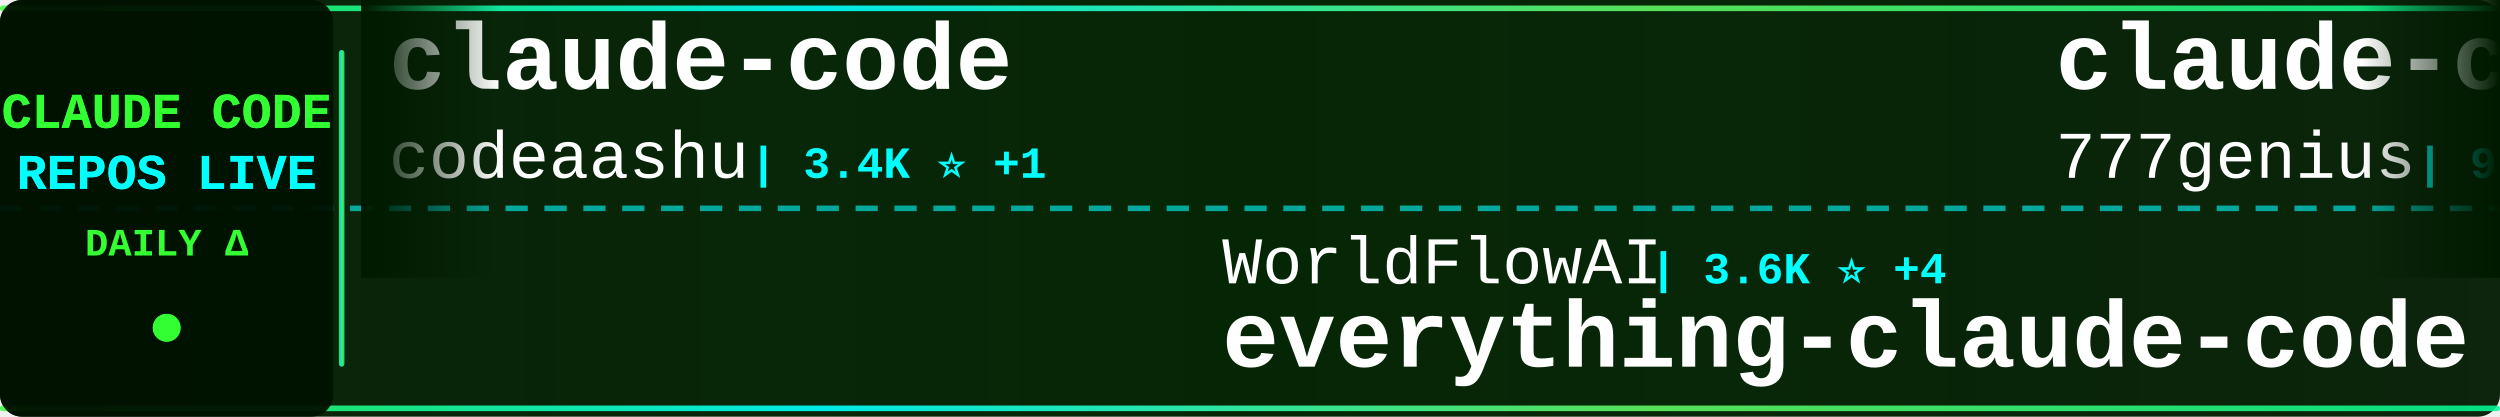
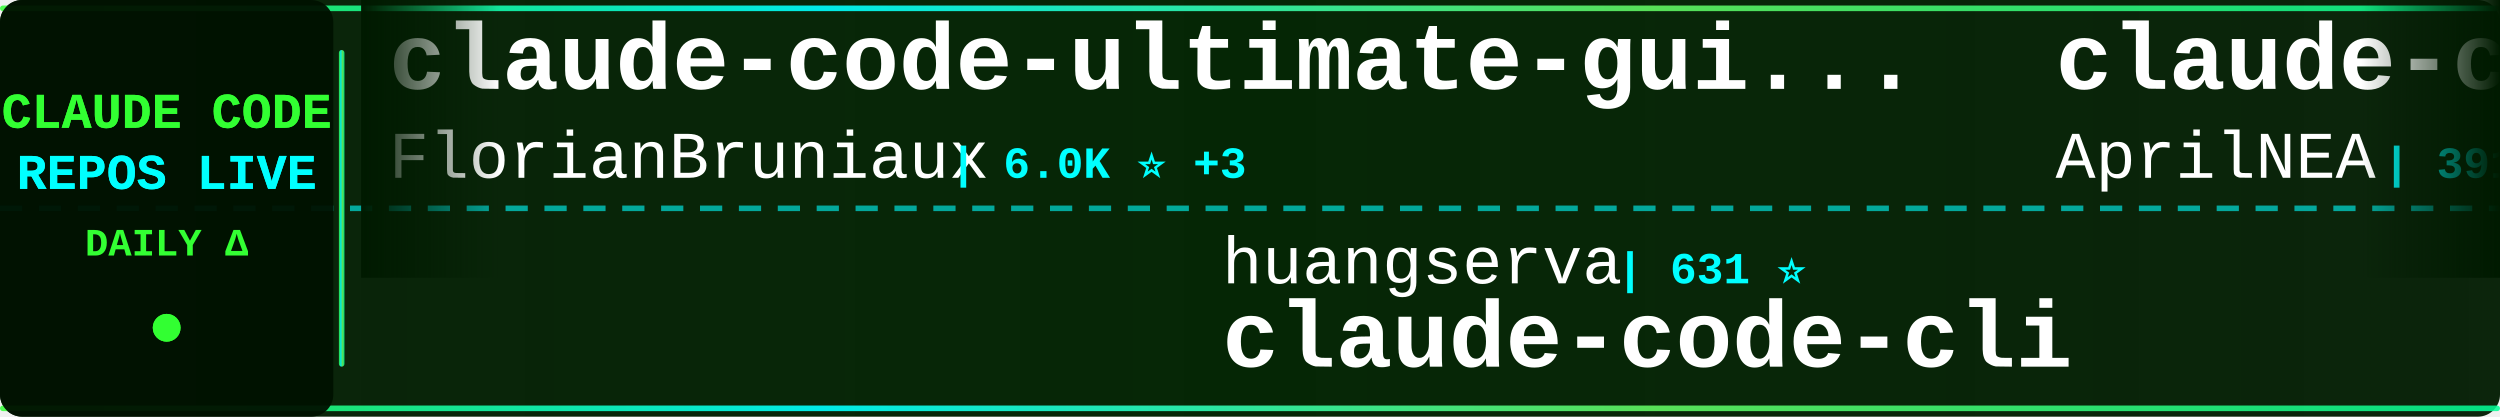
<svg xmlns="http://www.w3.org/2000/svg" width="900" height="150">
  <defs>
    <linearGradient id="tickerBg" x1="0%" y1="0%" x2="100%" y2="0%">
      <stop offset="0%" style="stop-color:#001a00;stop-opacity:0.95" />
      <stop offset="50%" style="stop-color:#002200;stop-opacity:0.98" />
      <stop offset="100%" style="stop-color:#001a00;stop-opacity:0.95" />
    </linearGradient>
    <linearGradient id="borderGrad" x1="0%" y1="0%" x2="100%" y2="0%">
      <stop offset="0%" style="stop-color:#33ff33;stop-opacity:0.85">
        <animate attributeName="stop-opacity" values="0.85;1;0.85" dur="2s" repeatCount="indefinite" />
      </stop>
      <stop offset="33%" style="stop-color:#00ffff;stop-opacity:0.9">
        <animate attributeName="stop-opacity" values="0.9;1;0.9" dur="2.2s" repeatCount="indefinite" />
      </stop>
      <stop offset="66%" style="stop-color:#66ff66;stop-opacity:0.85">
        <animate attributeName="stop-opacity" values="0.85;1;0.85" dur="1.8s" repeatCount="indefinite" />
      </stop>
      <stop offset="100%" style="stop-color:#00ff99;stop-opacity:0.85">
        <animate attributeName="stop-opacity" values="0.85;1;0.85" dur="2s" repeatCount="indefinite" />
      </stop>
    </linearGradient>
    <filter id="textGlow">
      <feGaussianBlur stdDeviation="0.1" result="coloredBlur" />
      <feMerge>
        <feMergeNode in="coloredBlur" />
        <feMergeNode in="SourceGraphic" />
      </feMerge>
    </filter>
    <filter id="metricGlow">
      <feGaussianBlur stdDeviation="0.2" result="coloredBlur" />
      <feMerge>
        <feMergeNode in="coloredBlur" />
        <feMergeNode in="SourceGraphic" />
      </feMerge>
    </filter>
    <linearGradient id="leftFade" x1="0%" y1="0%" x2="100%" y2="0%">
      <stop offset="0%" style="stop-color:#001a00;stop-opacity:1" />
      <stop offset="100%" style="stop-color:#001a00;stop-opacity:0" />
    </linearGradient>
    <linearGradient id="rightFade" x1="0%" y1="0%" x2="100%" y2="0%">
      <stop offset="0%" style="stop-color:#001a00;stop-opacity:0" />
      <stop offset="100%" style="stop-color:#001a00;stop-opacity:1" />
    </linearGradient>
  </defs>
  <rect width="900" height="150" fill="url(#tickerBg)" rx="8" />
  <rect x="0" y="2" width="900" height="2" fill="url(#borderGrad)" rx="1" />
  <rect x="0" y="146" width="900" height="2" fill="url(#borderGrad)" rx="1" />
  <line x1="0" y1="75" x2="900" y2="75" stroke="#00ffff" stroke-width="2" stroke-dasharray="8 6" opacity="0.6" />
  <rect x="0" y="0" width="120" height="150" fill="#001100" opacity="0.95" rx="8" />
  <text x="60" y="46" font-family="'Courier New', monospace" font-size="18" font-weight="bold" fill="#33ff33" text-anchor="middle" filter="url(#textGlow)">
    CLAUDE CODE
  </text>
  <text x="60" y="68" font-family="'Courier New', monospace" font-size="18" font-weight="bold" fill="#00ffff" text-anchor="middle" filter="url(#textGlow)">
    REPOS LIVE
  </text>
  <text x="60" y="92" font-family="'Courier New', monospace" font-size="14" font-weight="bold" fill="#33ff33" text-anchor="middle">
    DAILY Δ
  </text>
  <circle cx="60" cy="118" r="5" fill="#33ff33" filter="url(#metricGlow)">
    <animate attributeName="r" values="4;6;4" dur="1.5s" repeatCount="indefinite" />
    <animate attributeName="opacity" values="0.6;1;0.6" dur="1.5s" repeatCount="indefinite" />
  </circle>
  <rect x="122" y="18" width="2" height="114" fill="url(#borderGrad)" rx="1" />
  <clipPath id="tickerClip">
    <rect x="130" y="0" width="770" height="150" />
  </clipPath>
  <g clip-path="url(#tickerClip)">
    <g id="tickerItems">
      <animateTransform attributeName="transform" attributeType="XML" type="translate" from="0 0" to="-3000 0" dur="54s" repeatCount="indefinite" />
      <g transform="translate(0, 0)">
-         <text x="140" y="32" font-family="'Courier New', monospace" font-size="34" font-weight="bold" fill="#ffffff">claude-code</text>
-         <text x="140" y="64" font-family="'Courier New', monospace" font-size="24" font-weight="normal" fill="#ffffff" opacity="1.0">codeaashu</text>
-         <text x="270" y="64" font-family="'Courier New', monospace" font-size="16" font-weight="bold" fill="#00ffff"> | 3.4K ⭐ +1</text>
+         <text x="140" y="32" font-family="'Courier New', monospace" font-size="34" font-weight="bold" fill="#ffffff">claude-code-ultimate-gui...</text>
+         <text x="140" y="64" font-family="'Courier New', monospace" font-size="24" font-weight="normal" fill="#ffffff" opacity="1.0">FlorianBruniaux</text>
+         <text x="342" y="64" font-family="'Courier New', monospace" font-size="16" font-weight="bold" fill="#00ffff"> | 6.0K ⭐ +3</text>
      </g>
      <g transform="translate(300, 0)">
+         <text x="140" y="102" font-family="'Courier New', monospace" font-size="24" font-weight="normal" fill="#ffffff" opacity="1.0">huangserva</text>
+         <text x="282" y="102" font-family="'Courier New', monospace" font-size="16" font-weight="bold" fill="#00ffff"> | 631 ⭐</text>
+         <text x="140" y="132" font-family="'Courier New', monospace" font-size="34" font-weight="bold" fill="#ffffff">claude-code-cli</text>
+       </g>
+       <g transform="translate(600, 0)">
+         <text x="140" y="32" font-family="'Courier New', monospace" font-size="34" font-weight="bold" fill="#ffffff">claude-code-source</text>
+         <text x="140" y="64" font-family="'Courier New', monospace" font-size="24" font-weight="normal" fill="#ffffff" opacity="1.0">AprilNEA</text>
+         <text x="258" y="64" font-family="'Courier New', monospace" font-size="16" font-weight="bold" fill="#00ffff"> | 391 ⭐</text>
+       </g>
+       <g transform="translate(900, 0)">
        <text x="140" y="102" font-family="'Courier New', monospace" font-size="24" font-weight="normal" fill="#ffffff" opacity="1.0">WorldFlowAI</text>
-         <text x="294" y="102" font-family="'Courier New', monospace" font-size="16" font-weight="bold" fill="#00ffff"> | 3.6K ⭐ +4</text>
+         <text x="294" y="102" font-family="'Courier New', monospace" font-size="16" font-weight="bold" fill="#00ffff"> | 3.6K ⭐ +8</text>
        <text x="140" y="132" font-family="'Courier New', monospace" font-size="34" font-weight="bold" fill="#ffffff">everything-claude-code</text>
      </g>
-       <g transform="translate(600, 0)">
-         <text x="140" y="32" font-family="'Courier New', monospace" font-size="34" font-weight="bold" fill="#ffffff">claude-code-source-code</text>
-         <text x="140" y="64" font-family="'Courier New', monospace" font-size="24" font-weight="normal" fill="#ffffff" opacity="1.0">777genius</text>
-         <text x="270" y="64" font-family="'Courier New', monospace" font-size="16" font-weight="bold" fill="#00ffff"> | 932 ⭐ -1</text>
-       </g>
-       <g transform="translate(900, 0)">
-         <text x="140" y="102" font-family="'Courier New', monospace" font-size="24" font-weight="normal" fill="#ffffff" opacity="1.0">shanraisshan</text>
-         <text x="306" y="102" font-family="'Courier New', monospace" font-size="16" font-weight="bold" fill="#00ffff"> | 66.4K ⭐ +3</text>
-         <text x="140" y="132" font-family="'Courier New', monospace" font-size="34" font-weight="bold" fill="#ffffff">claude-code-best-practic...</text>
-       </g>
      <g transform="translate(1200, 0)">
-         <text x="140" y="32" font-family="'Courier New', monospace" font-size="34" font-weight="bold" fill="#ffffff">system_prompts_leaks</text>
-         <text x="140" y="64" font-family="'Courier New', monospace" font-size="24" font-weight="normal" fill="#ffffff" opacity="1.0">asgeirtj</text>
-         <text x="258" y="64" font-family="'Courier New', monospace" font-size="16" font-weight="bold" fill="#00ffff"> | 68.4K ⭐ +9</text>
+         <text x="140" y="32" font-family="'Courier New', monospace" font-size="34" font-weight="bold" fill="#ffffff">Dive-into-Claude-Code</text>
+         <text x="140" y="64" font-family="'Courier New', monospace" font-size="24" font-weight="normal" fill="#ffffff" opacity="1.0">VILA-Lab</text>
+         <text x="258" y="64" font-family="'Courier New', monospace" font-size="16" font-weight="bold" fill="#00ffff"> | 2.1K ⭐ +1</text>
      </g>
      <g transform="translate(1500, 0)">
-         <text x="140" y="102" font-family="'Courier New', monospace" font-size="24" font-weight="normal" fill="#ffffff" opacity="1.0">https-deeplearning-ai</text>
-         <text x="414" y="102" font-family="'Courier New', monospace" font-size="16" font-weight="bold" fill="#00ffff"> | 554 ⭐</text>
-         <text x="140" y="132" font-family="'Courier New', monospace" font-size="34" font-weight="bold" fill="#ffffff">sc-claude-code-files</text>
+         <text x="140" y="102" font-family="'Courier New', monospace" font-size="24" font-weight="normal" fill="#ffffff" opacity="1.0">feiskyer</text>
+         <text x="258" y="102" font-family="'Courier New', monospace" font-size="16" font-weight="bold" fill="#00ffff"> | 1.7K ⭐</text>
+         <text x="140" y="132" font-family="'Courier New', monospace" font-size="34" font-weight="bold" fill="#ffffff">claude-code-settings</text>
      </g>
      <g transform="translate(1800, 0)">
+         <text x="140" y="32" font-family="'Courier New', monospace" font-size="34" font-weight="bold" fill="#ffffff">learn-claude-code</text>
+         <text x="140" y="64" font-family="'Courier New', monospace" font-size="24" font-weight="normal" fill="#ffffff" opacity="1.0">shareAI-lab</text>
+         <text x="294" y="64" font-family="'Courier New', monospace" font-size="16" font-weight="bold" fill="#00ffff"> | 77.7K ⭐ +26</text>
+       </g>
+       <g transform="translate(2100, 0)">
+         <text x="140" y="102" font-family="'Courier New', monospace" font-size="24" font-weight="normal" fill="#ffffff" opacity="1.0">OrcaWhisper</text>
+         <text x="294" y="102" font-family="'Courier New', monospace" font-size="16" font-weight="bold" fill="#00ffff"> | 101 ⭐</text>
+         <text x="140" y="132" font-family="'Courier New', monospace" font-size="34" font-weight="bold" fill="#ffffff">Claude-Code</text>
+       </g>
+       <g transform="translate(2400, 0)">
        <text x="140" y="32" font-family="'Courier New', monospace" font-size="34" font-weight="bold" fill="#ffffff">claude_codex_bridge</text>
        <text x="140" y="64" font-family="'Courier New', monospace" font-size="24" font-weight="normal" fill="#ffffff" opacity="1.0">SeemSeam</text>
-         <text x="258" y="64" font-family="'Courier New', monospace" font-size="16" font-weight="bold" fill="#00ffff"> | 3.5K ⭐ +2</text>
-       </g>
-       <g transform="translate(2100, 0)">
-         <text x="140" y="102" font-family="'Courier New', monospace" font-size="24" font-weight="normal" fill="#ffffff" opacity="1.0">disler</text>
-         <text x="234" y="102" font-family="'Courier New', monospace" font-size="16" font-weight="bold" fill="#00ffff"> | 1.7K ⭐</text>
-         <text x="140" y="132" font-family="'Courier New', monospace" font-size="34" font-weight="bold" fill="#ffffff">pi-vs-claude-code</text>
-       </g>
-       <g transform="translate(2400, 0)">
-         <text x="140" y="32" font-family="'Courier New', monospace" font-size="34" font-weight="bold" fill="#ffffff">claude-code-source</text>
-         <text x="140" y="64" font-family="'Courier New', monospace" font-size="24" font-weight="normal" fill="#ffffff" opacity="1.0">hangsman</text>
-         <text x="258" y="64" font-family="'Courier New', monospace" font-size="16" font-weight="bold" fill="#00ffff"> | 795 ⭐</text>
+         <text x="258" y="64" font-family="'Courier New', monospace" font-size="16" font-weight="bold" fill="#00ffff"> | 3.5K ⭐ -3</text>
      </g>
      <g transform="translate(2700, 0)">
-         <text x="140" y="102" font-family="'Courier New', monospace" font-size="24" font-weight="normal" fill="#ffffff" opacity="1.0">KPR111</text>
-         <text x="234" y="102" font-family="'Courier New', monospace" font-size="16" font-weight="bold" fill="#00ffff"> | 18 ⭐</text>
-         <text x="140" y="132" font-family="'Courier New', monospace" font-size="34" font-weight="bold" fill="#ffffff">Claude-Code</text>
+         <text x="140" y="102" font-family="'Courier New', monospace" font-size="24" font-weight="normal" fill="#ffffff" opacity="1.0">fuergaosi233</text>
+         <text x="306" y="102" font-family="'Courier New', monospace" font-size="16" font-weight="bold" fill="#00ffff"> | 2.8K ⭐</text>
+         <text x="140" y="132" font-family="'Courier New', monospace" font-size="34" font-weight="bold" fill="#ffffff">claude-code-proxy</text>
      </g>
      <g transform="translate(3000, 0)">
-         <text x="140" y="32" font-family="'Courier New', monospace" font-size="34" font-weight="bold" fill="#ffffff">claude-code</text>
-         <text x="140" y="64" font-family="'Courier New', monospace" font-size="24" font-weight="normal" fill="#ffffff" opacity="1.0">codeaashu</text>
-         <text x="270" y="64" font-family="'Courier New', monospace" font-size="16" font-weight="bold" fill="#00ffff"> | 3.4K ⭐ +1</text>
+         <text x="140" y="32" font-family="'Courier New', monospace" font-size="34" font-weight="bold" fill="#ffffff">claude-code-ultimate-gui...</text>
+         <text x="140" y="64" font-family="'Courier New', monospace" font-size="24" font-weight="normal" fill="#ffffff" opacity="1.0">FlorianBruniaux</text>
+         <text x="342" y="64" font-family="'Courier New', monospace" font-size="16" font-weight="bold" fill="#00ffff"> | 6.0K ⭐ +3</text>
      </g>
      <g transform="translate(3300, 0)">
-         <text x="140" y="102" font-family="'Courier New', monospace" font-size="24" font-weight="normal" fill="#ffffff" opacity="1.0">WorldFlowAI</text>
-         <text x="294" y="102" font-family="'Courier New', monospace" font-size="16" font-weight="bold" fill="#00ffff"> | 3.6K ⭐ +4</text>
-         <text x="140" y="132" font-family="'Courier New', monospace" font-size="34" font-weight="bold" fill="#ffffff">everything-claude-code</text>
+         <text x="140" y="102" font-family="'Courier New', monospace" font-size="24" font-weight="normal" fill="#ffffff" opacity="1.0">huangserva</text>
+         <text x="282" y="102" font-family="'Courier New', monospace" font-size="16" font-weight="bold" fill="#00ffff"> | 631 ⭐</text>
+         <text x="140" y="132" font-family="'Courier New', monospace" font-size="34" font-weight="bold" fill="#ffffff">claude-code-cli</text>
      </g>
      <g transform="translate(3600, 0)">
-         <text x="140" y="32" font-family="'Courier New', monospace" font-size="34" font-weight="bold" fill="#ffffff">claude-code-source-code</text>
-         <text x="140" y="64" font-family="'Courier New', monospace" font-size="24" font-weight="normal" fill="#ffffff" opacity="1.0">777genius</text>
-         <text x="270" y="64" font-family="'Courier New', monospace" font-size="16" font-weight="bold" fill="#00ffff"> | 932 ⭐ -1</text>
+         <text x="140" y="32" font-family="'Courier New', monospace" font-size="34" font-weight="bold" fill="#ffffff">claude-code-source</text>
+         <text x="140" y="64" font-family="'Courier New', monospace" font-size="24" font-weight="normal" fill="#ffffff" opacity="1.0">AprilNEA</text>
+         <text x="258" y="64" font-family="'Courier New', monospace" font-size="16" font-weight="bold" fill="#00ffff"> | 391 ⭐</text>
      </g>
      <g transform="translate(3900, 0)">
-         <text x="140" y="102" font-family="'Courier New', monospace" font-size="24" font-weight="normal" fill="#ffffff" opacity="1.0">shanraisshan</text>
-         <text x="306" y="102" font-family="'Courier New', monospace" font-size="16" font-weight="bold" fill="#00ffff"> | 66.4K ⭐ +3</text>
-         <text x="140" y="132" font-family="'Courier New', monospace" font-size="34" font-weight="bold" fill="#ffffff">claude-code-best-practic...</text>
+         <text x="140" y="102" font-family="'Courier New', monospace" font-size="24" font-weight="normal" fill="#ffffff" opacity="1.0">WorldFlowAI</text>
+         <text x="294" y="102" font-family="'Courier New', monospace" font-size="16" font-weight="bold" fill="#00ffff"> | 3.6K ⭐ +8</text>
+         <text x="140" y="132" font-family="'Courier New', monospace" font-size="34" font-weight="bold" fill="#ffffff">everything-claude-code</text>
      </g>
    </g>
  </g>
  <rect x="130" y="0" width="50" height="100" fill="url(#leftFade)" />
  <rect x="850" y="0" width="50" height="100" fill="url(#rightFade)" />
</svg>
